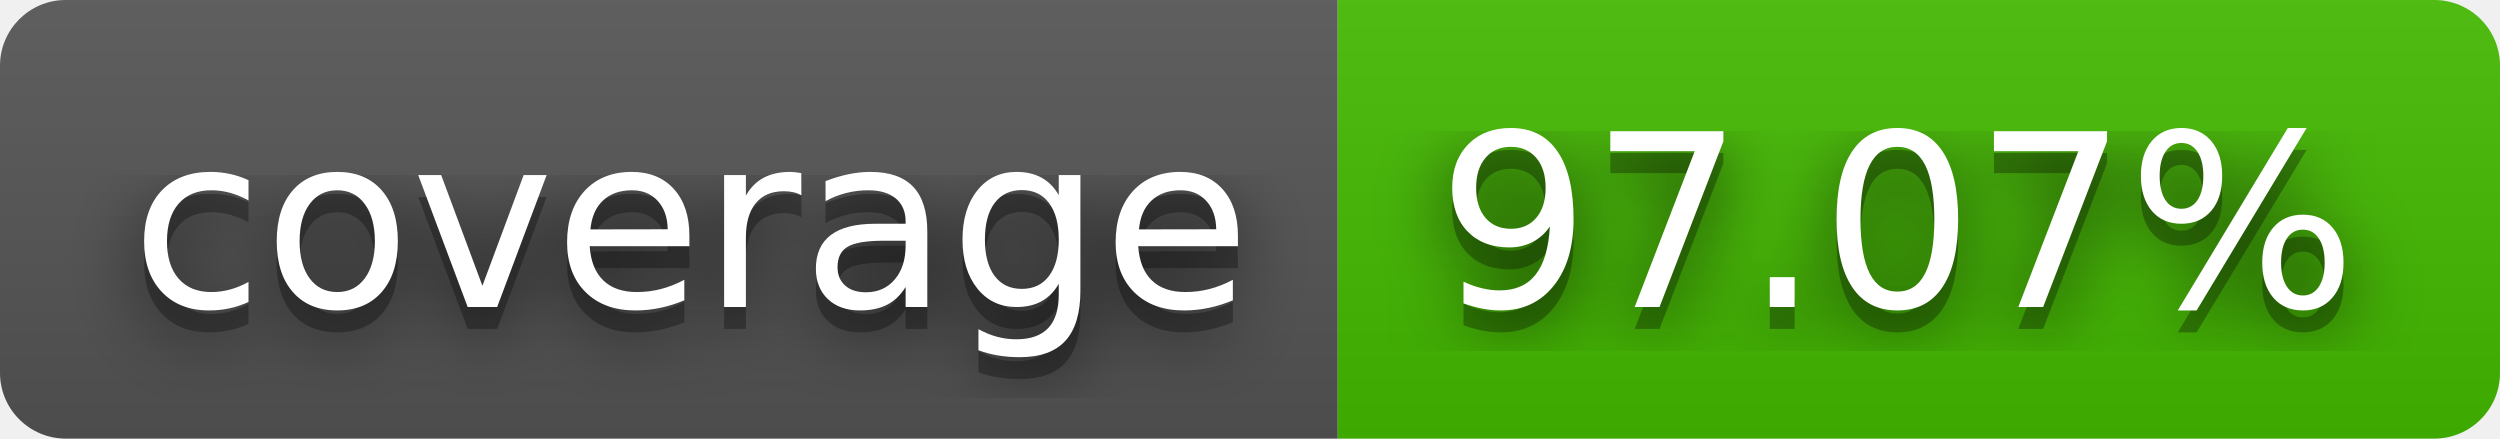
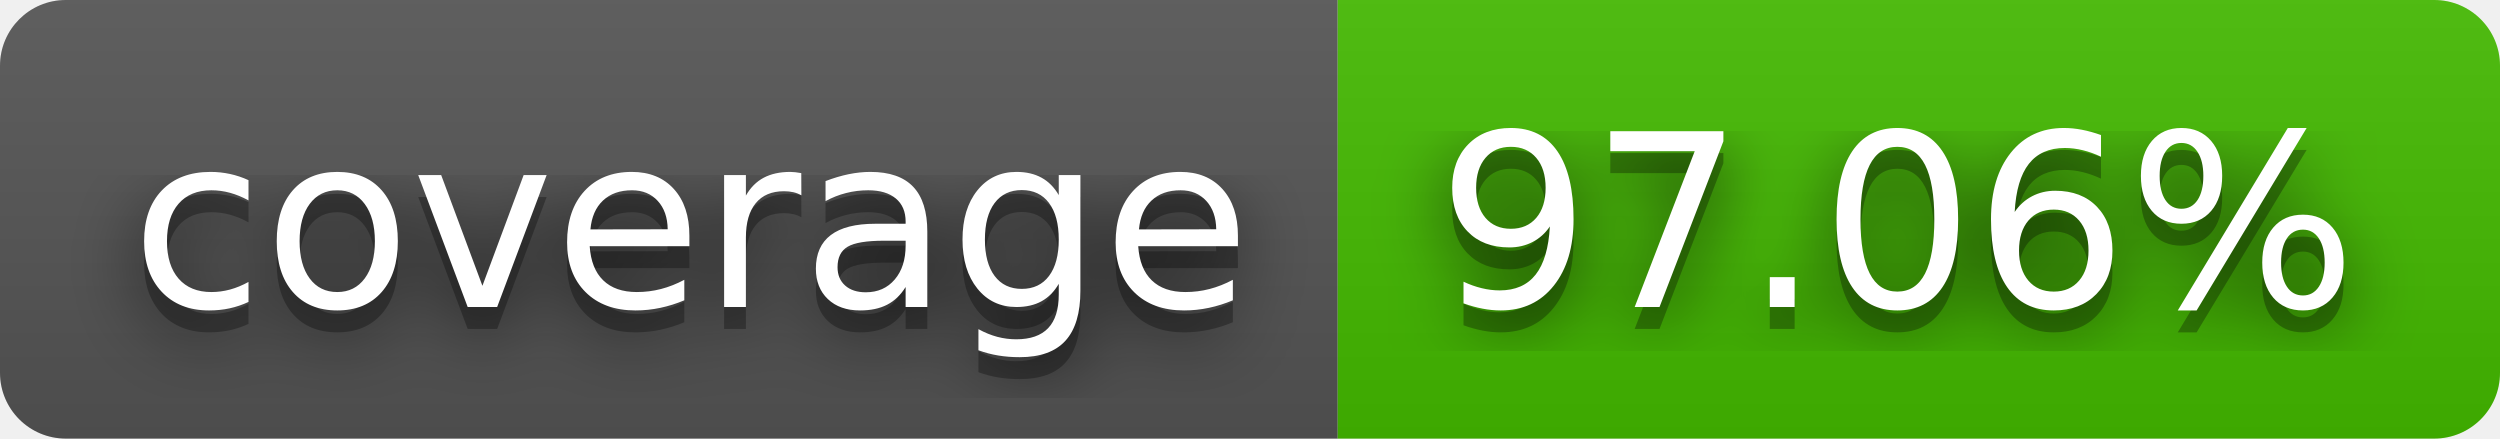
- <svg xmlns="http://www.w3.org/2000/svg" width="114" height="20" role="img" aria-label="coverage: 97.07%">
+ <svg xmlns="http://www.w3.org/2000/svg" width="114" height="20" role="img" aria-label="coverage: 97.06%">
  <filter id="blur">
    <feGaussianBlur stdDeviation="16" />
  </filter>
  <linearGradient id="s" x2="0" y2="100%">
    <stop offset="0" stop-color="#bbb" stop-opacity=".1" />
    <stop offset="1" stop-opacity=".1" />
  </linearGradient>
  <clipPath id="r">
    <rect width="114" height="20" rx="3" />
  </clipPath>
  <g clip-path="url(#r)">
    <rect width="61" height="20" fill="#555" />
    <rect x="61" width="53" height="20" fill="#4b0" />
    <rect width="114" height="20" fill="url(#s)" />
  </g>
  <g fill="#fff" text-anchor="middle" font-family="Verdana,Geneva,DejaVu Sans,sans-serif" text-rendering="geometricPrecision" font-size="110">
    <g transform="scale(.1)">
      <g aria-hidden="true" fill="#010101">
        <text x="315" y="150" fill-opacity=".8" filter="url(#blur)" textLength="510">coverage</text>
        <text x="315" y="150" fill-opacity=".3" textLength="510">coverage</text>
      </g>
      <text x="315" y="140" textLength="510">coverage</text>
    </g>
    <g transform="scale(.1)">
      <g aria-hidden="true" fill="#010101">
-         <text x="865" y="150" fill-opacity=".8" filter="url(#blur)" textLength="430">97.07%</text>
-         <text x="865" y="150" fill-opacity=".3" textLength="430">97.07%</text>
+         <text x="865" y="150" fill-opacity=".8" filter="url(#blur)" textLength="430">97.06%</text>
+         <text x="865" y="150" fill-opacity=".3" textLength="430">97.06%</text>
      </g>
-       <text x="865" y="140" textLength="430">97.07%</text>
+       <text x="865" y="140" textLength="430">97.06%</text>
    </g>
  </g>
</svg>
